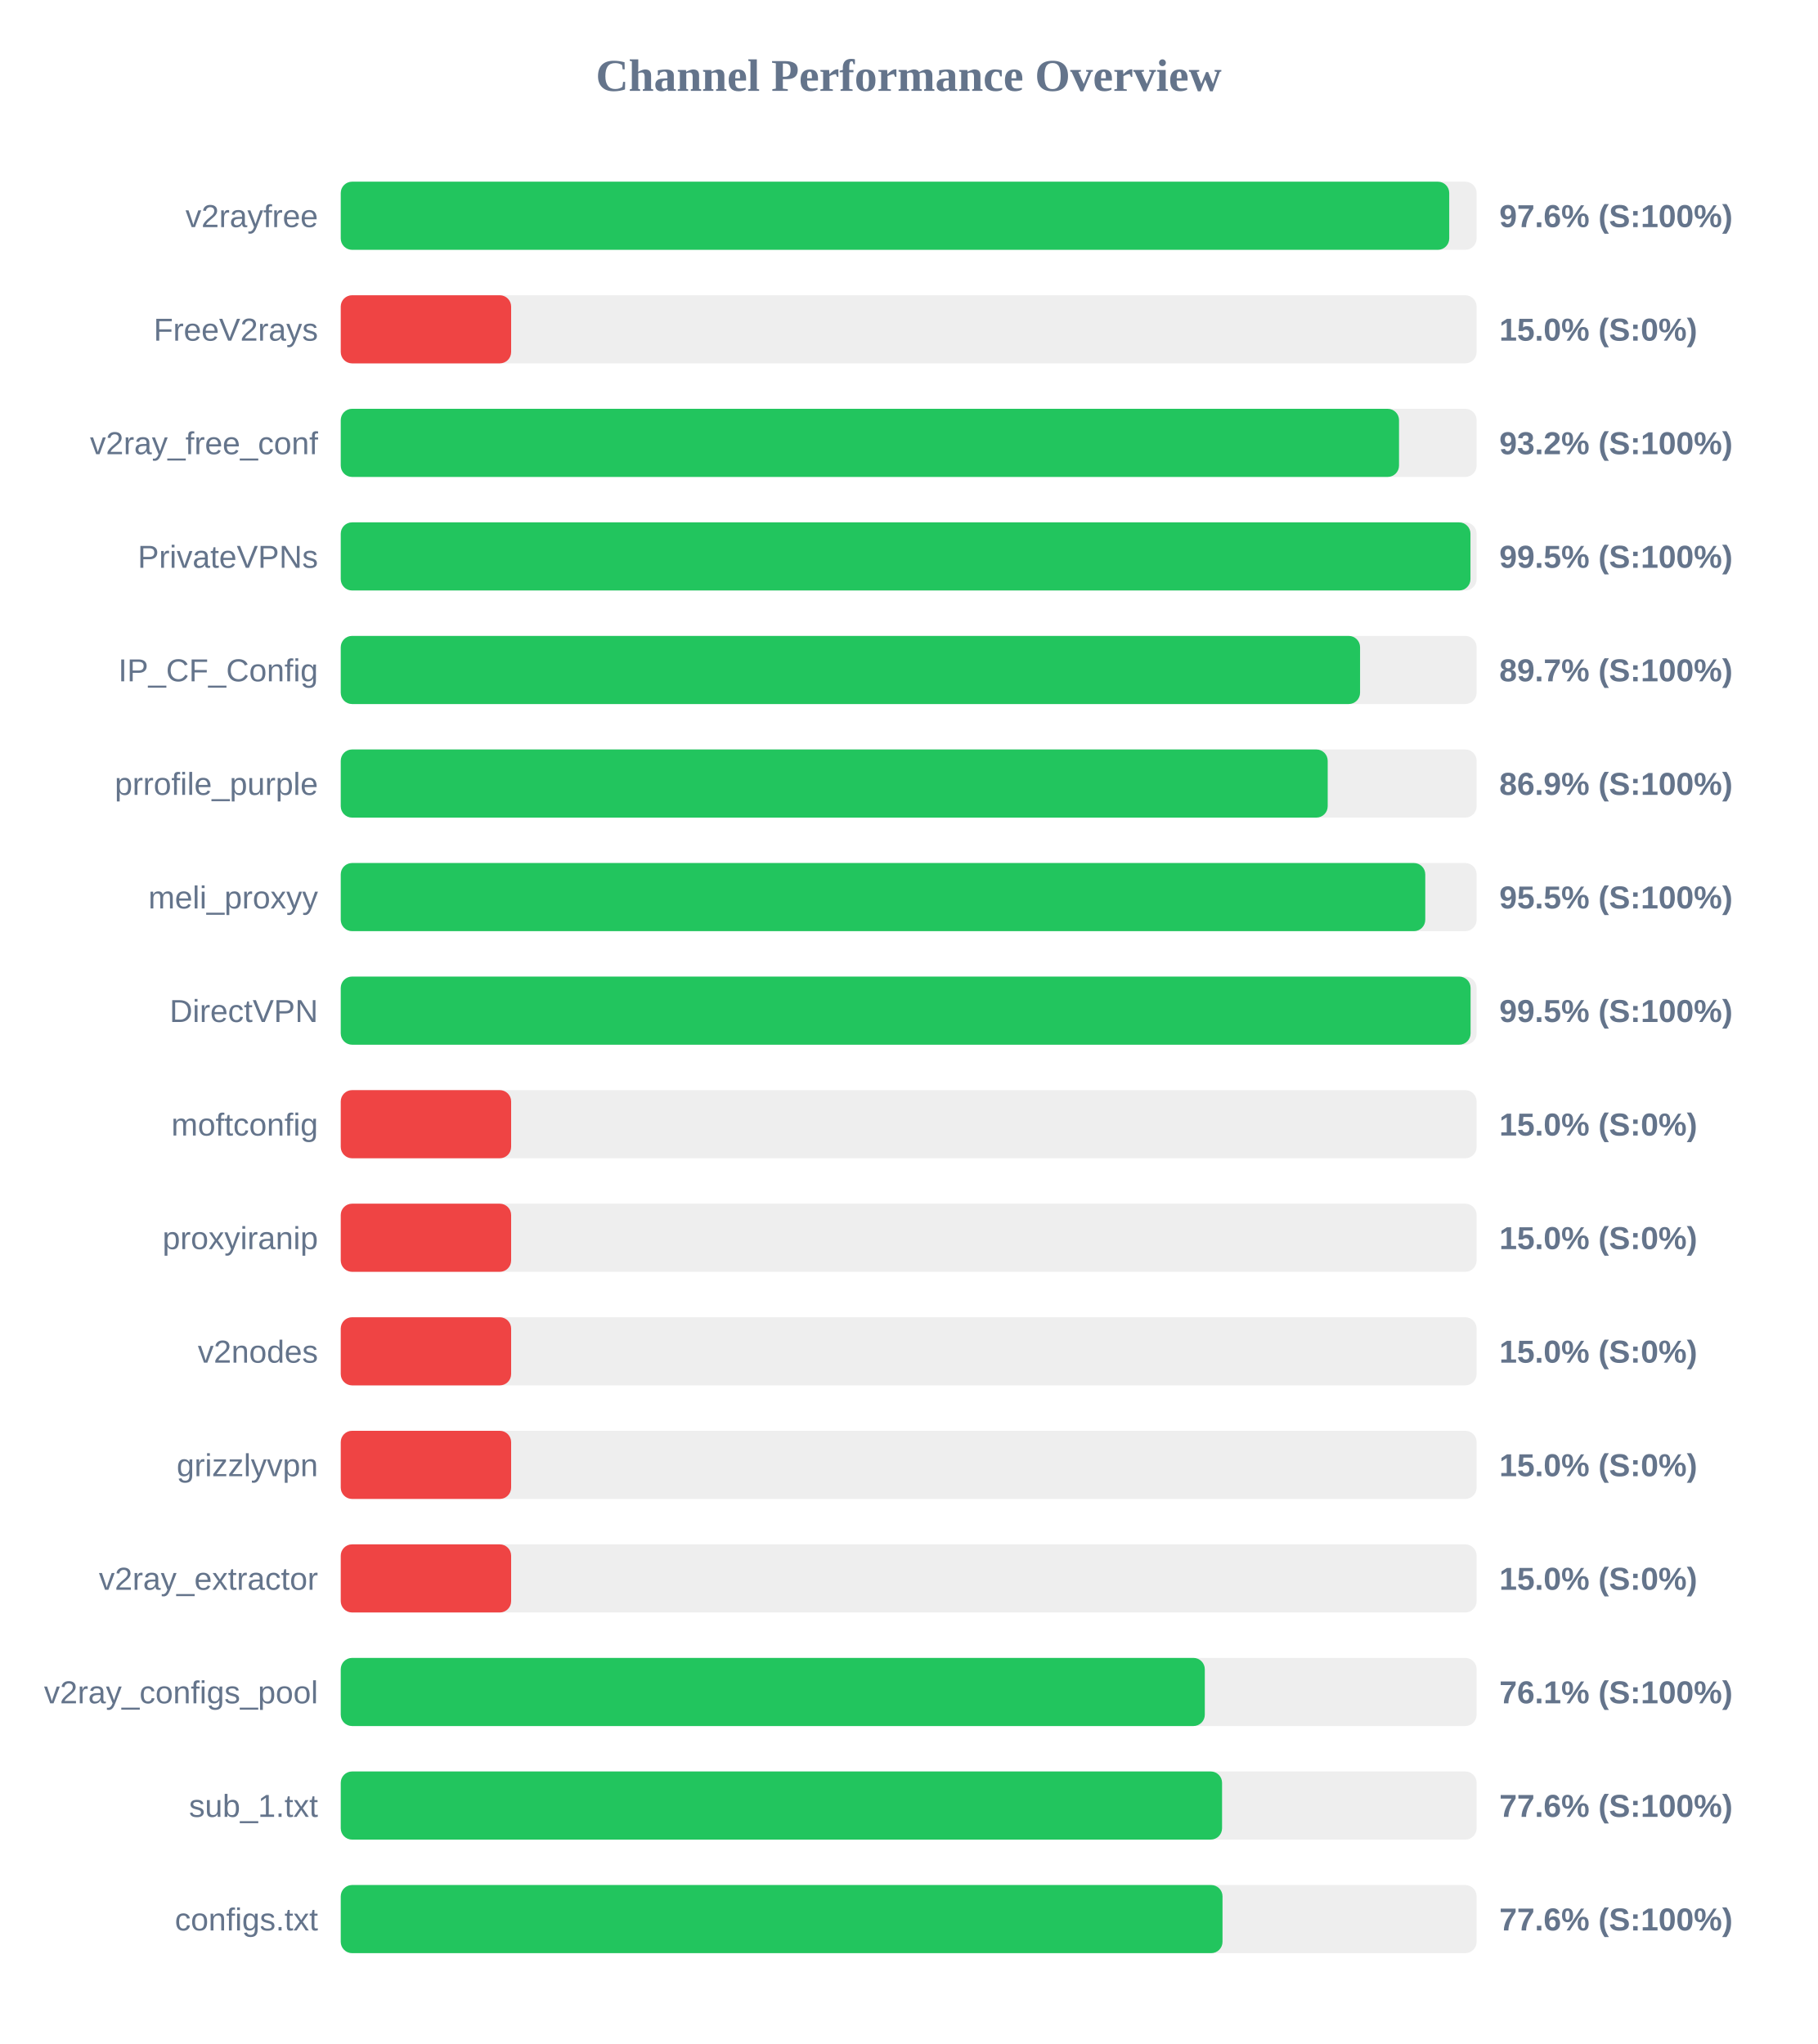
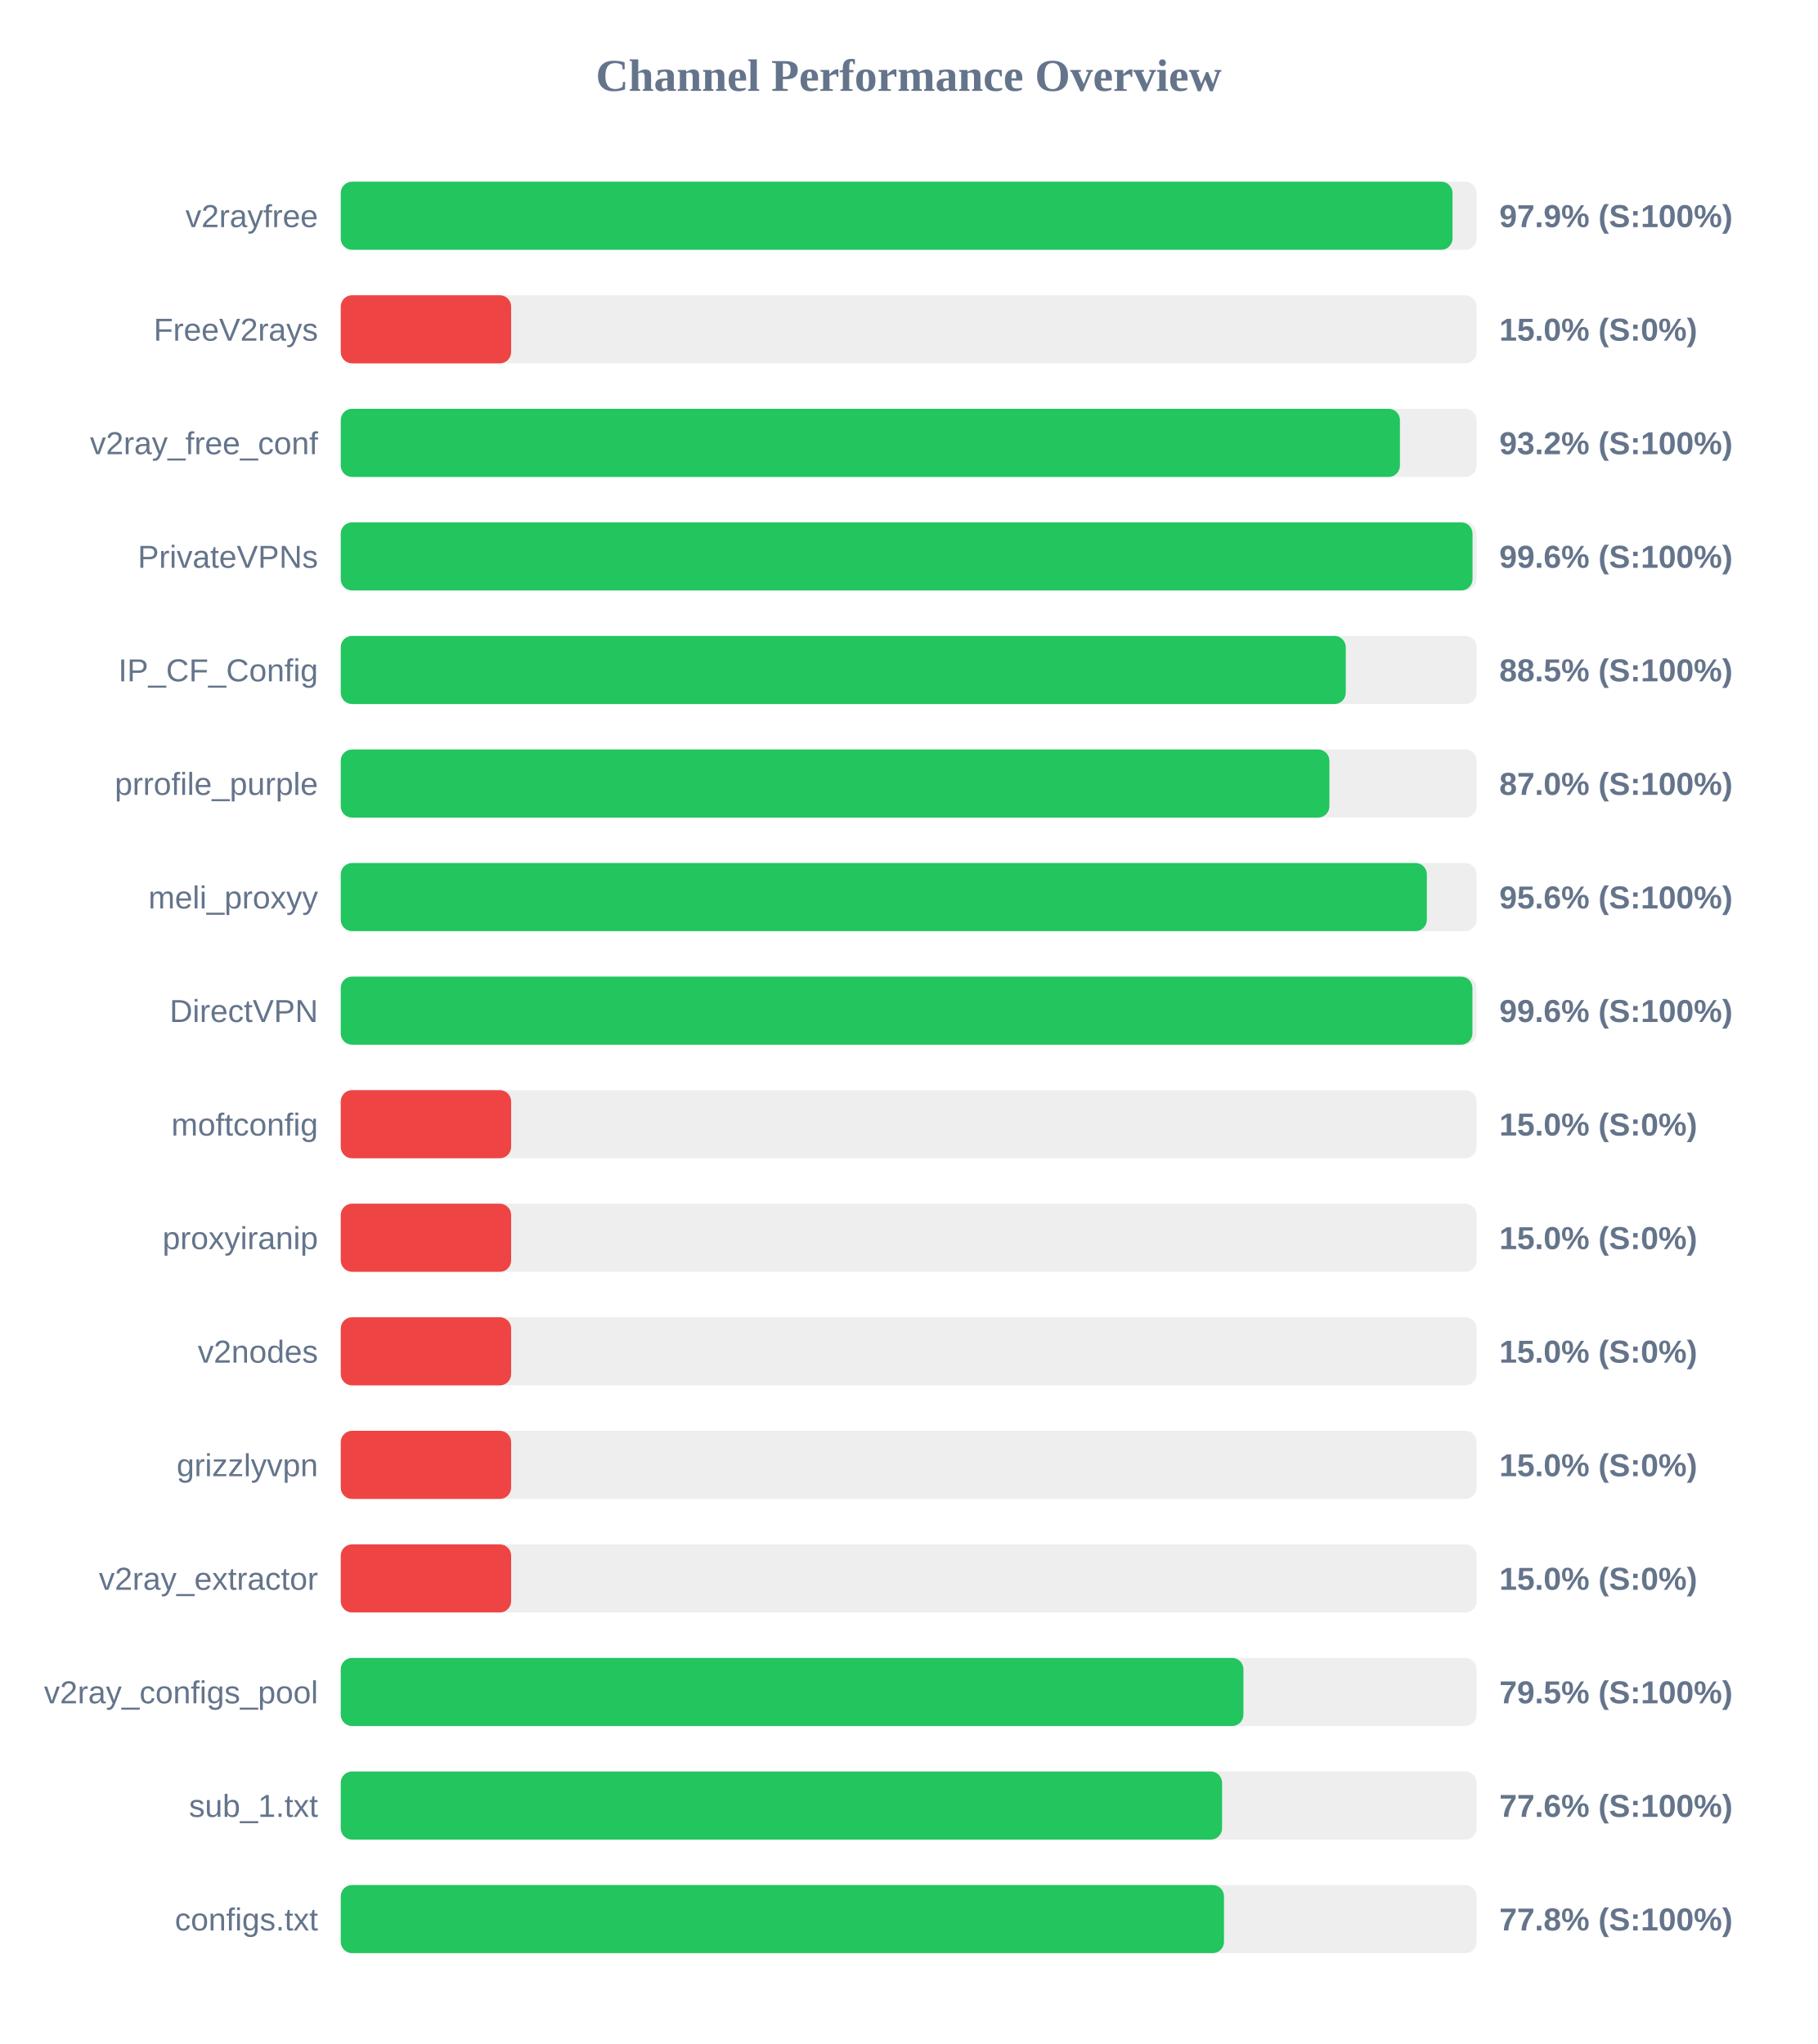
<svg xmlns="http://www.w3.org/2000/svg" width="800" height="900" version="1.1">
  <style>
        .row { font: 14px Arial; fill: #64748b; }
        .score { font: bold 14px Arial; fill: #64748b; }
    </style>
  <text x="400" y="40" text-anchor="middle" font-size="20px" font-weight="bold" fill="#64748b">Channel Performance Overview</text>
  <rect x="150" y="80" width="500" height="30" fill="#eee" rx="5" />
-   <rect x="150" y="80" width="487.95" height="30" fill="#22c55e" rx="5" />
+   <rect x="150" y="80" width="489.4" height="30" fill="#22c55e" rx="5" />
  <text x="140" y="100" text-anchor="end" class="row">v2rayfree</text>
-   <text x="660" y="100" text-anchor="start" class="score">97.6% (S:100%)</text>
+   <text x="660" y="100" text-anchor="start" class="score">97.9% (S:100%)</text>
  <rect x="150" y="130" width="500" height="30" fill="#eee" rx="5" />
  <rect x="150" y="130" width="75.0" height="30" fill="#ef4444" rx="5" />
  <text x="140" y="150" text-anchor="end" class="row">FreeV2rays</text>
  <text x="660" y="150" text-anchor="start" class="score">15.0% (S:0%)</text>
  <rect x="150" y="180" width="500" height="30" fill="#eee" rx="5" />
-   <rect x="150" y="180" width="465.85" height="30" fill="#22c55e" rx="5" />
+   <rect x="150" y="180" width="466.25" height="30" fill="#22c55e" rx="5" />
  <text x="140" y="200" text-anchor="end" class="row">v2ray_free_conf</text>
  <text x="660" y="200" text-anchor="start" class="score">93.2% (S:100%)</text>
  <rect x="150" y="230" width="500" height="30" fill="#eee" rx="5" />
-   <rect x="150" y="230" width="497.3" height="30" fill="#22c55e" rx="5" />
+   <rect x="150" y="230" width="498.2" height="30" fill="#22c55e" rx="5" />
  <text x="140" y="250" text-anchor="end" class="row">PrivateVPNs</text>
-   <text x="660" y="250" text-anchor="start" class="score">99.5% (S:100%)</text>
+   <text x="660" y="250" text-anchor="start" class="score">99.6% (S:100%)</text>
  <rect x="150" y="280" width="500" height="30" fill="#eee" rx="5" />
-   <rect x="150" y="280" width="448.7" height="30" fill="#22c55e" rx="5" />
+   <rect x="150" y="280" width="442.4" height="30" fill="#22c55e" rx="5" />
  <text x="140" y="300" text-anchor="end" class="row">IP_CF_Config</text>
-   <text x="660" y="300" text-anchor="start" class="score">89.7% (S:100%)</text>
+   <text x="660" y="300" text-anchor="start" class="score">88.5% (S:100%)</text>
  <rect x="150" y="330" width="500" height="30" fill="#eee" rx="5" />
-   <rect x="150" y="330" width="434.45" height="30" fill="#22c55e" rx="5" />
+   <rect x="150" y="330" width="435.2" height="30" fill="#22c55e" rx="5" />
  <text x="140" y="350" text-anchor="end" class="row">prrofile_purple</text>
-   <text x="660" y="350" text-anchor="start" class="score">86.9% (S:100%)</text>
+   <text x="660" y="350" text-anchor="start" class="score">87.0% (S:100%)</text>
  <rect x="150" y="380" width="500" height="30" fill="#eee" rx="5" />
-   <rect x="150" y="380" width="477.4" height="30" fill="#22c55e" rx="5" />
+   <rect x="150" y="380" width="478.1" height="30" fill="#22c55e" rx="5" />
  <text x="140" y="400" text-anchor="end" class="row">meli_proxyy</text>
-   <text x="660" y="400" text-anchor="start" class="score">95.5% (S:100%)</text>
+   <text x="660" y="400" text-anchor="start" class="score">95.6% (S:100%)</text>
  <rect x="150" y="430" width="500" height="30" fill="#eee" rx="5" />
-   <rect x="150" y="430" width="497.35" height="30" fill="#22c55e" rx="5" />
+   <rect x="150" y="430" width="498.15" height="30" fill="#22c55e" rx="5" />
  <text x="140" y="450" text-anchor="end" class="row">DirectVPN</text>
-   <text x="660" y="450" text-anchor="start" class="score">99.5% (S:100%)</text>
+   <text x="660" y="450" text-anchor="start" class="score">99.6% (S:100%)</text>
  <rect x="150" y="480" width="500" height="30" fill="#eee" rx="5" />
  <rect x="150" y="480" width="75.0" height="30" fill="#ef4444" rx="5" />
  <text x="140" y="500" text-anchor="end" class="row">moftconfig</text>
  <text x="660" y="500" text-anchor="start" class="score">15.0% (S:0%)</text>
  <rect x="150" y="530" width="500" height="30" fill="#eee" rx="5" />
  <rect x="150" y="530" width="75.0" height="30" fill="#ef4444" rx="5" />
  <text x="140" y="550" text-anchor="end" class="row">proxyiranip</text>
  <text x="660" y="550" text-anchor="start" class="score">15.0% (S:0%)</text>
  <rect x="150" y="580" width="500" height="30" fill="#eee" rx="5" />
  <rect x="150" y="580" width="75.0" height="30" fill="#ef4444" rx="5" />
  <text x="140" y="600" text-anchor="end" class="row">v2nodes</text>
  <text x="660" y="600" text-anchor="start" class="score">15.0% (S:0%)</text>
  <rect x="150" y="630" width="500" height="30" fill="#eee" rx="5" />
  <rect x="150" y="630" width="75.0" height="30" fill="#ef4444" rx="5" />
  <text x="140" y="650" text-anchor="end" class="row">grizzlyvpn</text>
  <text x="660" y="650" text-anchor="start" class="score">15.0% (S:0%)</text>
  <rect x="150" y="680" width="500" height="30" fill="#eee" rx="5" />
  <rect x="150" y="680" width="75.0" height="30" fill="#ef4444" rx="5" />
  <text x="140" y="700" text-anchor="end" class="row">v2ray_extractor</text>
  <text x="660" y="700" text-anchor="start" class="score">15.0% (S:0%)</text>
  <rect x="150" y="730" width="500" height="30" fill="#eee" rx="5" />
-   <rect x="150" y="730" width="380.35" height="30" fill="#22c55e" rx="5" />
+   <rect x="150" y="730" width="397.35" height="30" fill="#22c55e" rx="5" />
  <text x="140" y="750" text-anchor="end" class="row">v2ray_configs_pool</text>
-   <text x="660" y="750" text-anchor="start" class="score">76.1% (S:100%)</text>
+   <text x="660" y="750" text-anchor="start" class="score">79.5% (S:100%)</text>
  <rect x="150" y="780" width="500" height="30" fill="#eee" rx="5" />
  <rect x="150" y="780" width="387.95" height="30" fill="#22c55e" rx="5" />
  <text x="140" y="800" text-anchor="end" class="row">sub_1.txt</text>
  <text x="660" y="800" text-anchor="start" class="score">77.6% (S:100%)</text>
  <rect x="150" y="830" width="500" height="30" fill="#eee" rx="5" />
-   <rect x="150" y="830" width="388.15" height="30" fill="#22c55e" rx="5" />
+   <rect x="150" y="830" width="388.8" height="30" fill="#22c55e" rx="5" />
  <text x="140" y="850" text-anchor="end" class="row">configs.txt</text>
-   <text x="660" y="850" text-anchor="start" class="score">77.6% (S:100%)</text>
+   <text x="660" y="850" text-anchor="start" class="score">77.8% (S:100%)</text>
</svg>
